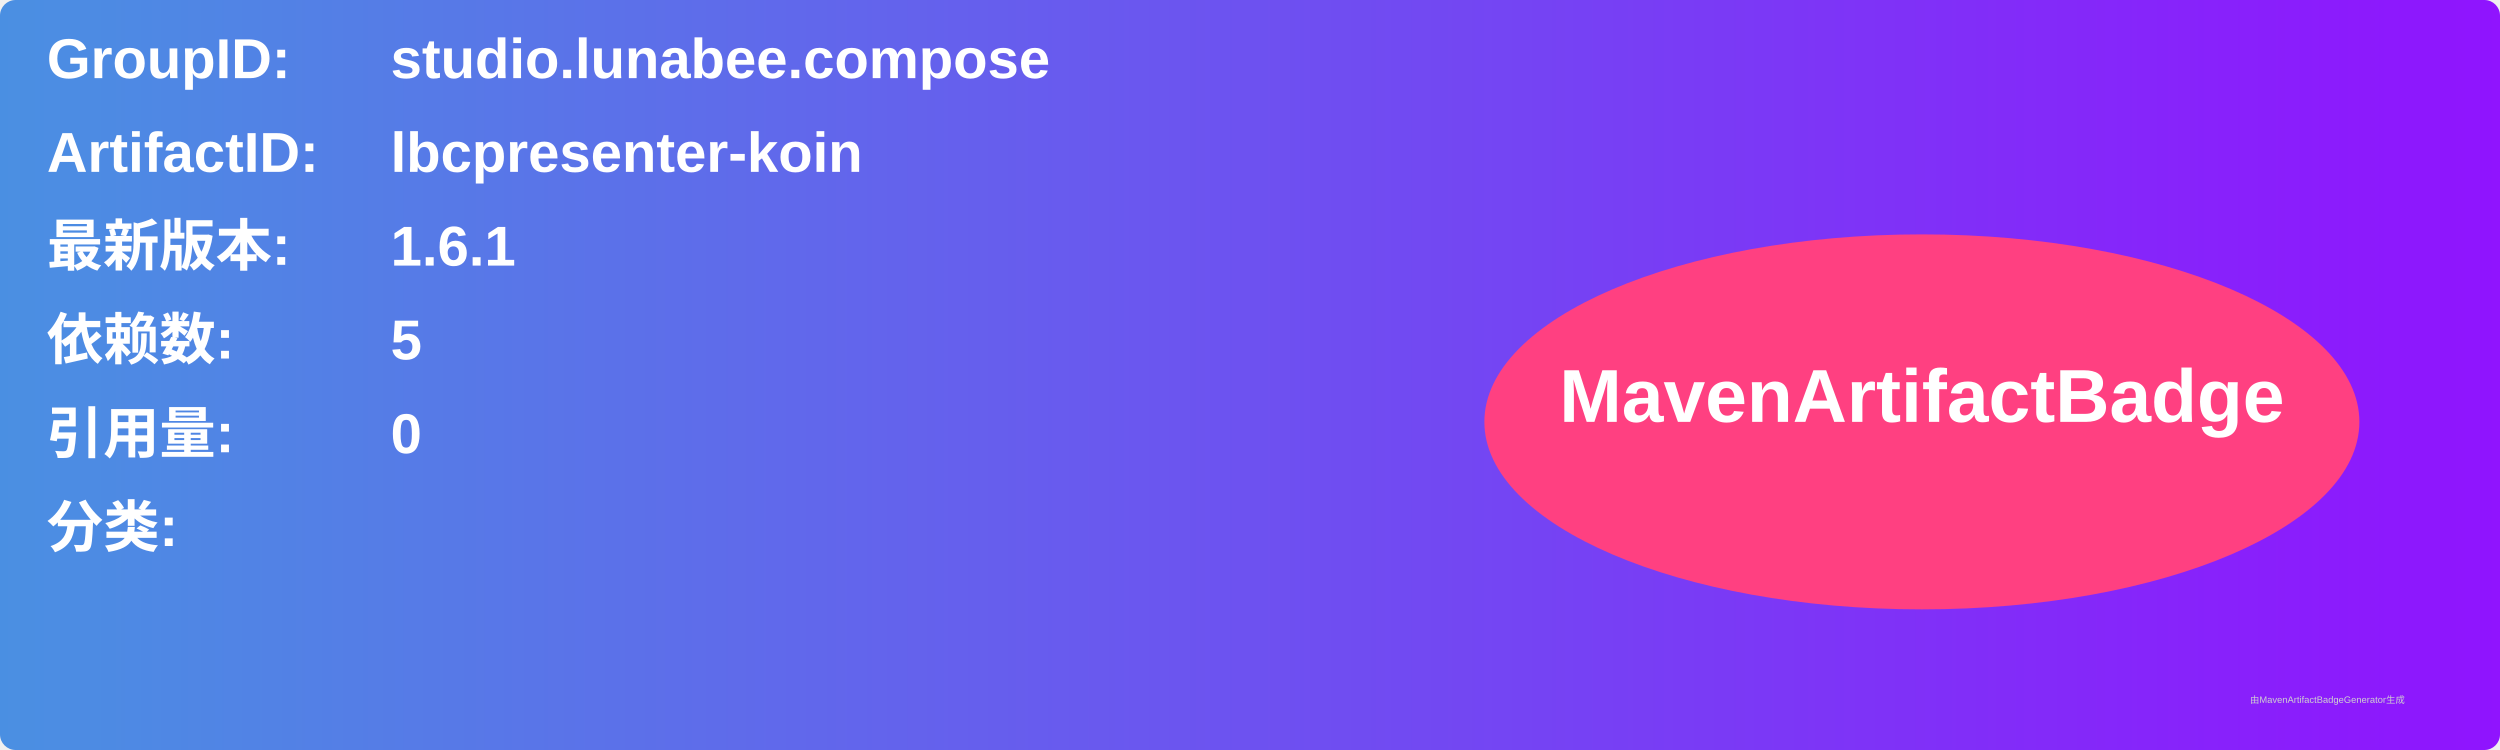
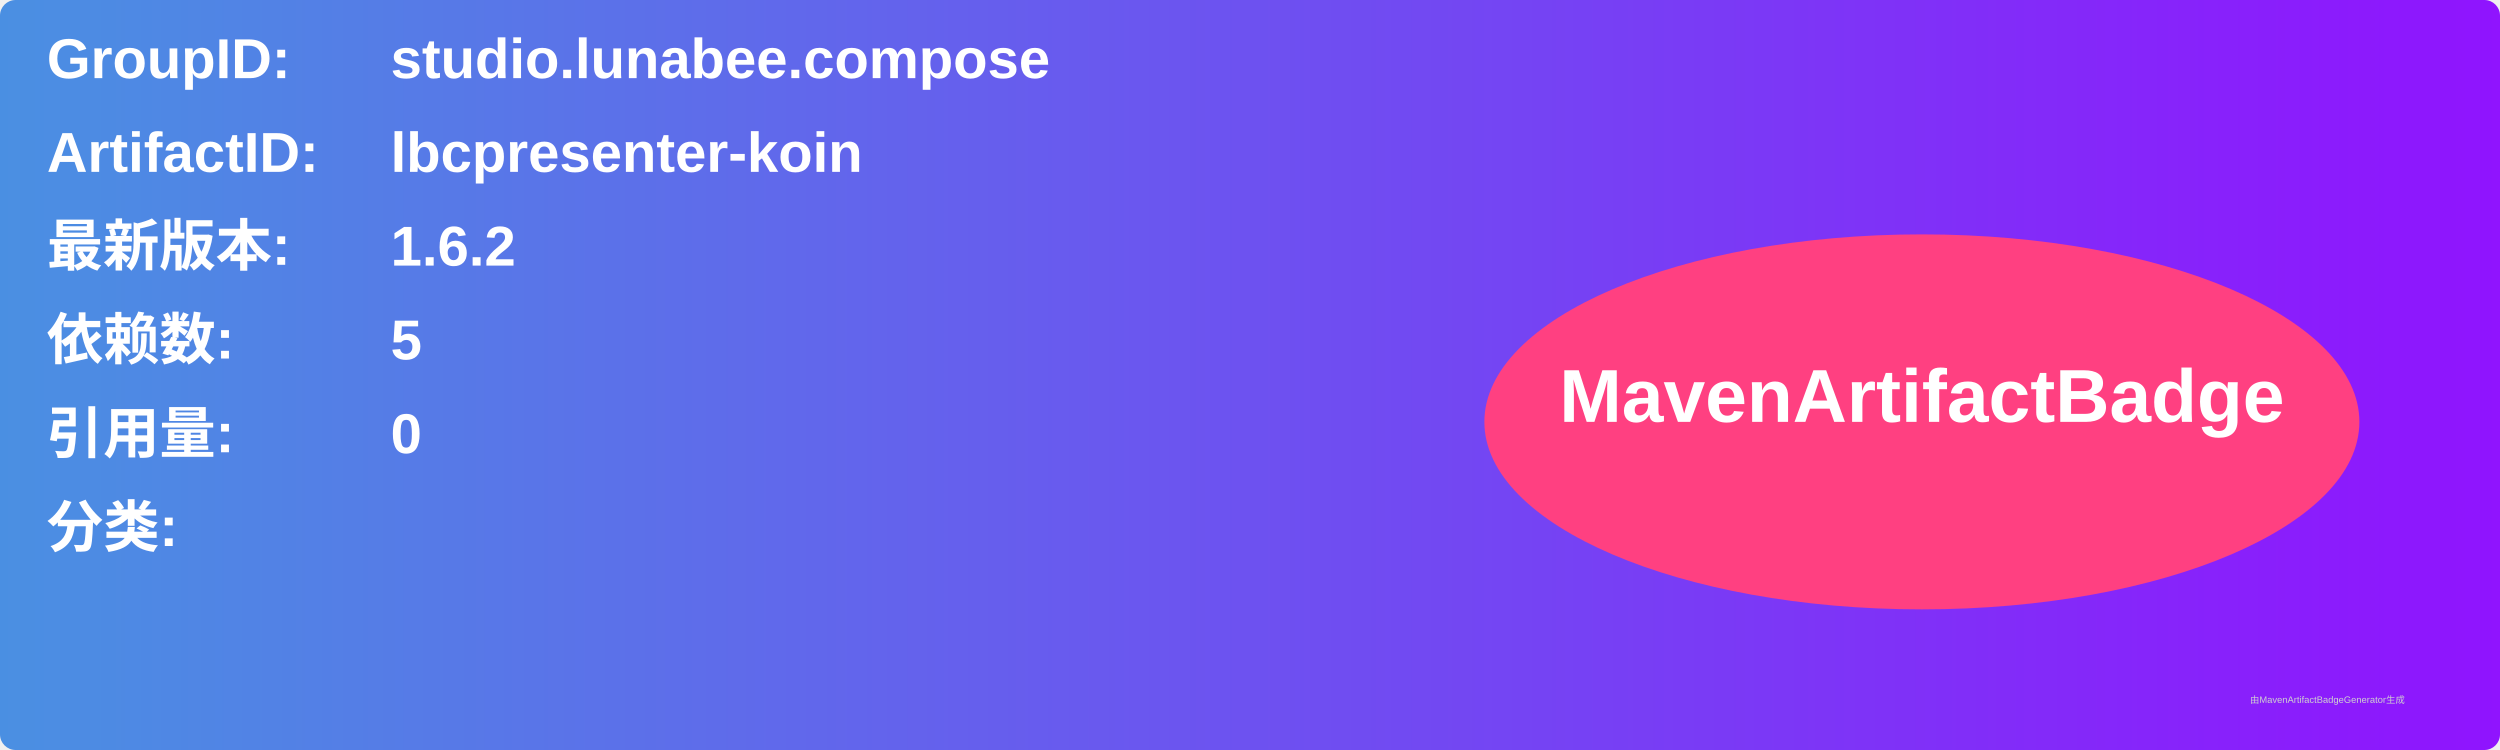
<svg xmlns="http://www.w3.org/2000/svg" width="800" height="240" viewBox="0 0 800 240">
  <linearGradient id="grad" x1="0%" y1="0%" x2="100%" y2="0%">
    <stop offset="0%" stop-color="#4a90e2" />
    <stop offset="100%" stop-color="#9013fe" />
  </linearGradient>
  <rect width="100%" height="100%" rx="5" ry="5" fill="url(#grad)" />
  <g transform="translate(15, 15)">
    <text x="0" y="10" font-family="Arial" font-size="18" fill="white" font-weight="bold" width="260">GroupID:</text>
    <text x="110" y="10" font-family="Arial" font-size="18" fill="white" font-weight="bold" width="460">studio.lunabee.compose</text>
    <text x="0" y="40" font-family="Arial" font-size="18" fill="white" font-weight="bold" width="260">ArtifactID:</text>
    <text x="110" y="40" font-family="Arial" font-size="18" fill="white" font-weight="bold" width="460">lbcpresenter-koin</text>
    <text x="0" y="70" font-family="Arial" font-size="18" fill="white" font-weight="bold">最新版本:</text>
    <text x="110" y="70" font-family="Arial" font-size="18" fill="white" font-weight="bold">
-       <tspan font-weight="bold">1.6.1</tspan>
+       <tspan font-weight="bold">1.6.2</tspan>
    </text>
    <text x="0" y="100" font-family="Arial" font-size="18" fill="white" font-weight="bold">依赖数: </text>
    <text x="110" y="100" font-family="Arial" font-size="18" fill="white">
      <tspan font-weight="bold">5</tspan>
    </text>
    <text x="0" y="130" font-family="Arial" font-size="18" fill="white" font-weight="bold">引用量: </text>
    <text x="110" y="130" font-family="Arial" font-size="18" fill="white">
      <tspan font-weight="bold">0</tspan>
    </text>
    <text x="0" y="160" font-family="Arial" font-size="18" fill="white" font-weight="bold">分类:</text>
    <text x="10" y="190" font-family="Arial" font-size="10" fill="white">
      <tspan font-weight="bold" />
    </text>
    <ellipse cx="600" cy="120" rx="140" ry="60" fill="#ff4081" />
    <text x="600" y="120" text-anchor="middle" font-family="Arial" font-size="24" fill="white" font-weight="bold">MavenArtifactBadge</text>
  </g>
  <text x="720" y="225" font-family="Arial" font-size="3" fill="#d0d0d0">由MavenArtifactBadgeGenerator生成</text>
</svg>
